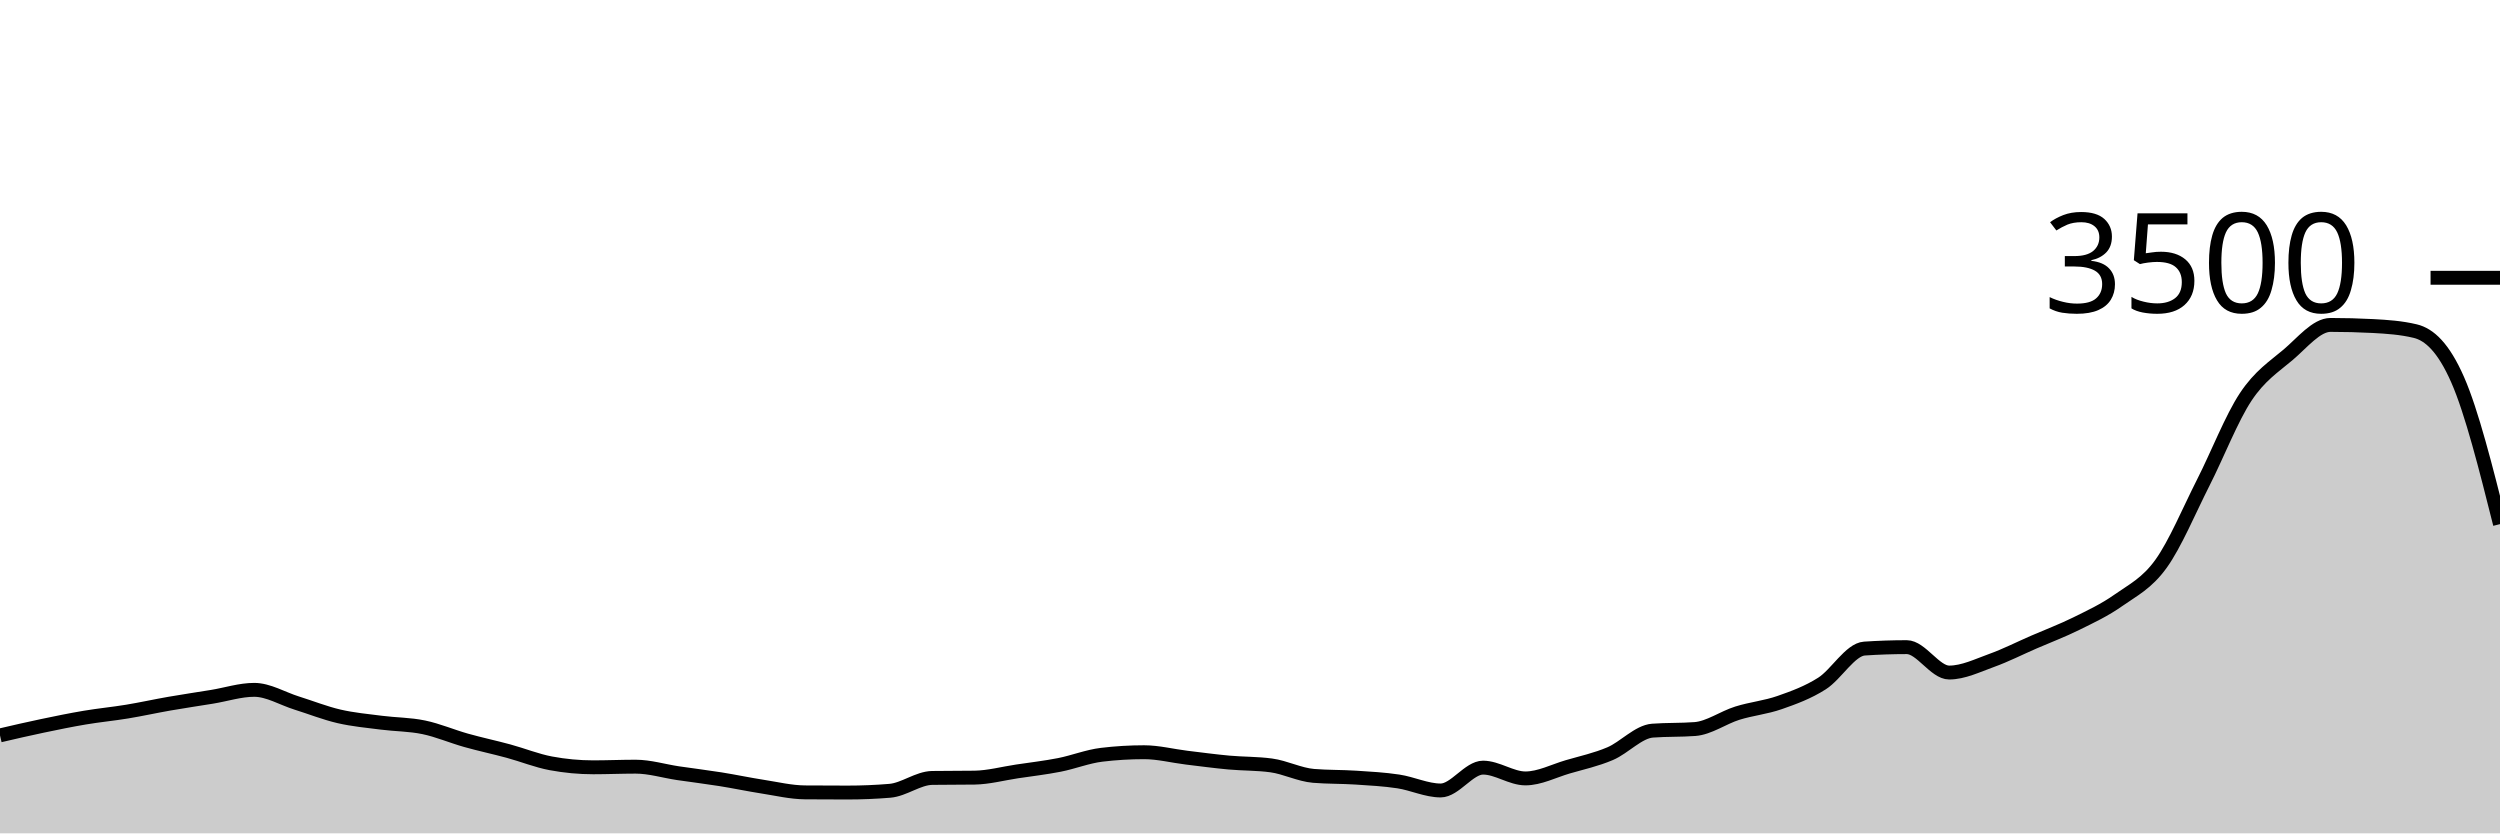
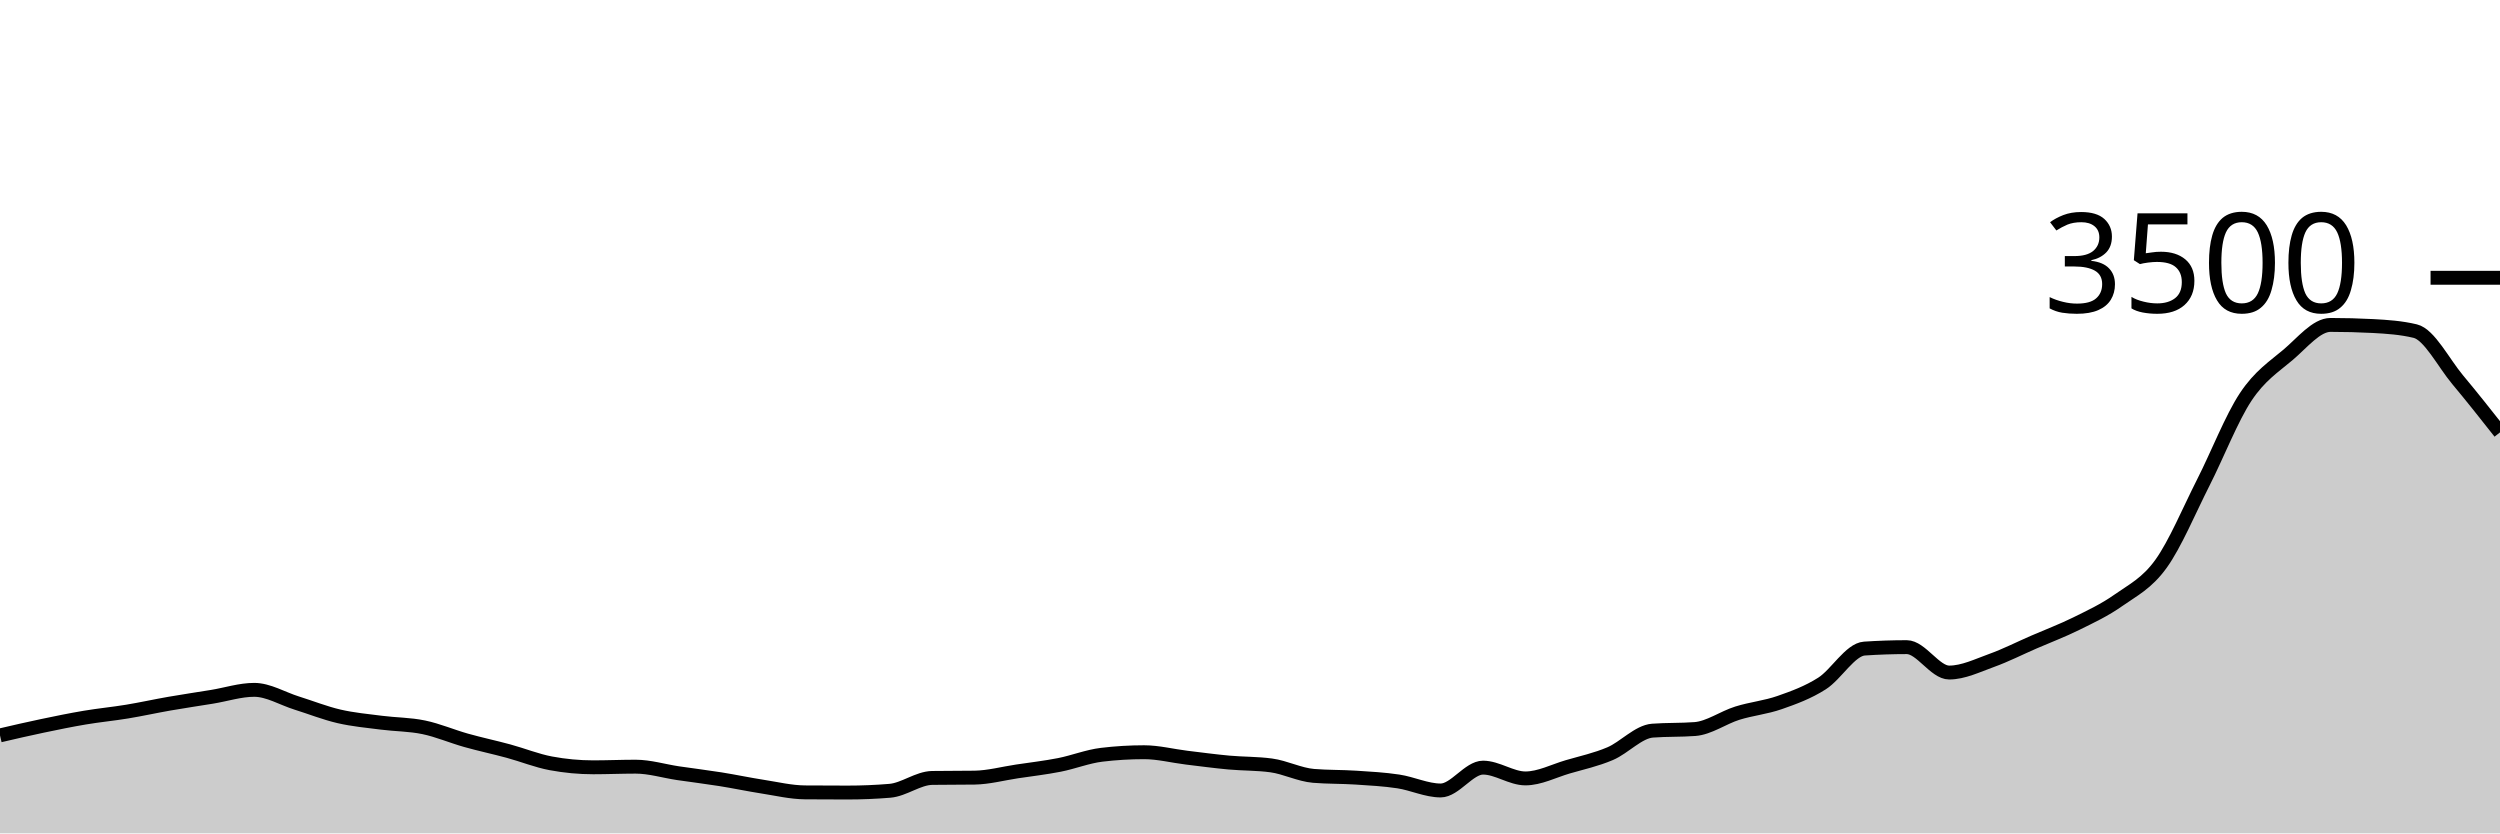
<svg xmlns="http://www.w3.org/2000/svg" viewBox="0 0 180 60">
  <g transform="translate(0,20)">
-     <path class="area" fill="rgba(0, 0, 0, 0.2)" d="M0,32.949C1.017,32.712,2.034,32.476,3.051,32.263C4.068,32.05,5.085,31.84,6.102,31.669C7.119,31.497,8.136,31.402,9.153,31.234C10.169,31.067,11.186,30.84,12.203,30.663C13.22,30.486,14.237,30.337,15.254,30.171C16.271,30.006,17.288,29.669,18.305,29.669C19.322,29.669,20.339,30.299,21.356,30.617C22.373,30.935,23.39,31.341,24.407,31.577C25.424,31.813,26.441,31.903,27.458,32.034C28.475,32.166,29.492,32.154,30.508,32.366C31.525,32.577,32.542,33.017,33.559,33.303C34.576,33.589,35.593,33.804,36.61,34.08C37.627,34.356,38.644,34.77,39.661,34.96C40.678,35.15,41.695,35.246,42.712,35.246C43.729,35.246,44.746,35.2,45.763,35.2C46.78,35.2,47.797,35.518,48.814,35.669C49.831,35.819,50.847,35.941,51.864,36.103C52.881,36.265,53.898,36.482,54.915,36.64C55.932,36.798,56.949,37.044,57.966,37.051C58.983,37.059,60,37.063,61.017,37.063C62.034,37.063,63.051,37.021,64.068,36.937C65.085,36.853,66.102,36.027,67.119,36.011C68.136,35.996,69.153,36.004,70.169,35.989C71.186,35.973,72.203,35.695,73.22,35.543C74.237,35.39,75.254,35.274,76.271,35.074C77.288,34.874,78.305,34.465,79.322,34.343C80.339,34.221,81.356,34.16,82.373,34.16C83.39,34.16,84.407,34.425,85.424,34.549C86.441,34.672,87.458,34.81,88.475,34.903C89.492,34.996,90.508,34.971,91.525,35.109C92.542,35.246,93.559,35.779,94.576,35.863C95.593,35.947,96.61,35.922,97.627,35.989C98.644,36.055,99.661,36.109,100.678,36.263C101.695,36.417,102.712,36.914,103.729,36.914C104.746,36.914,105.763,35.269,106.78,35.269C107.797,35.269,108.814,36.046,109.831,36.046C110.847,36.046,111.864,35.509,112.881,35.211C113.898,34.914,114.915,34.697,115.932,34.263C116.949,33.829,117.966,32.682,118.983,32.606C120,32.53,121.017,32.568,122.034,32.491C123.051,32.415,124.068,31.667,125.085,31.349C126.102,31.03,127.119,30.939,128.136,30.583C129.153,30.227,130.169,29.859,131.186,29.211C132.203,28.564,133.22,26.766,134.237,26.697C135.254,26.629,136.271,26.594,137.288,26.594C138.305,26.594,139.322,28.423,140.339,28.423C141.356,28.423,142.373,27.92,143.39,27.554C144.407,27.189,145.424,26.67,146.441,26.229C147.458,25.787,148.475,25.406,149.492,24.903C150.508,24.4,151.525,23.93,152.542,23.211C153.559,22.493,154.576,22.008,155.593,20.594C156.61,19.181,157.627,16.735,158.644,14.731C159.661,12.728,160.678,10.103,161.695,8.571C162.712,7.04,163.729,6.406,164.746,5.543C165.763,4.68,166.78,3.394,167.797,3.394C168.814,3.394,169.831,3.421,170.847,3.474C171.864,3.528,172.881,3.596,173.898,3.84C174.915,4.084,175.932,5.021,176.949,7.337C177.966,9.653,178.983,13.695,180,17.737L180,40C178.983,40,177.966,40,176.949,40C175.932,40,174.915,40,173.898,40C172.881,40,171.864,40,170.847,40C169.831,40,168.814,40,167.797,40C166.78,40,165.763,40,164.746,40C163.729,40,162.712,40,161.695,40C160.678,40,159.661,40,158.644,40C157.627,40,156.61,40,155.593,40C154.576,40,153.559,40,152.542,40C151.525,40,150.508,40,149.492,40C148.475,40,147.458,40,146.441,40C145.424,40,144.407,40,143.39,40C142.373,40,141.356,40,140.339,40C139.322,40,138.305,40,137.288,40C136.271,40,135.254,40,134.237,40C133.22,40,132.203,40,131.186,40C130.169,40,129.153,40,128.136,40C127.119,40,126.102,40,125.085,40C124.068,40,123.051,40,122.034,40C121.017,40,120,40,118.983,40C117.966,40,116.949,40,115.932,40C114.915,40,113.898,40,112.881,40C111.864,40,110.847,40,109.831,40C108.814,40,107.797,40,106.78,40C105.763,40,104.746,40,103.729,40C102.712,40,101.695,40,100.678,40C99.661,40,98.644,40,97.627,40C96.61,40,95.593,40,94.576,40C93.559,40,92.542,40,91.525,40C90.508,40,89.492,40,88.475,40C87.458,40,86.441,40,85.424,40C84.407,40,83.39,40,82.373,40C81.356,40,80.339,40,79.322,40C78.305,40,77.288,40,76.271,40C75.254,40,74.237,40,73.22,40C72.203,40,71.186,40,70.169,40C69.153,40,68.136,40,67.119,40C66.102,40,65.085,40,64.068,40C63.051,40,62.034,40,61.017,40C60,40,58.983,40,57.966,40C56.949,40,55.932,40,54.915,40C53.898,40,52.881,40,51.864,40C50.847,40,49.831,40,48.814,40C47.797,40,46.78,40,45.763,40C44.746,40,43.729,40,42.712,40C41.695,40,40.678,40,39.661,40C38.644,40,37.627,40,36.61,40C35.593,40,34.576,40,33.559,40C32.542,40,31.525,40,30.508,40C29.492,40,28.475,40,27.458,40C26.441,40,25.424,40,24.407,40C23.39,40,22.373,40,21.356,40C20.339,40,19.322,40,18.305,40C17.288,40,16.271,40,15.254,40C14.237,40,13.22,40,12.203,40C11.186,40,10.169,40,9.153,40C8.136,40,7.119,40,6.102,40C5.085,40,4.068,40,3.051,40C2.034,40,1.017,40,0,40Z" />
-     <path class="line" stroke="black" fill="none" d="M0,32.949C1.017,32.712,2.034,32.476,3.051,32.263C4.068,32.05,5.085,31.84,6.102,31.669C7.119,31.497,8.136,31.402,9.153,31.234C10.169,31.067,11.186,30.84,12.203,30.663C13.22,30.486,14.237,30.337,15.254,30.171C16.271,30.006,17.288,29.669,18.305,29.669C19.322,29.669,20.339,30.299,21.356,30.617C22.373,30.935,23.39,31.341,24.407,31.577C25.424,31.813,26.441,31.903,27.458,32.034C28.475,32.166,29.492,32.154,30.508,32.366C31.525,32.577,32.542,33.017,33.559,33.303C34.576,33.589,35.593,33.804,36.61,34.08C37.627,34.356,38.644,34.77,39.661,34.96C40.678,35.15,41.695,35.246,42.712,35.246C43.729,35.246,44.746,35.2,45.763,35.2C46.78,35.2,47.797,35.518,48.814,35.669C49.831,35.819,50.847,35.941,51.864,36.103C52.881,36.265,53.898,36.482,54.915,36.64C55.932,36.798,56.949,37.044,57.966,37.051C58.983,37.059,60,37.063,61.017,37.063C62.034,37.063,63.051,37.021,64.068,36.937C65.085,36.853,66.102,36.027,67.119,36.011C68.136,35.996,69.153,36.004,70.169,35.989C71.186,35.973,72.203,35.695,73.22,35.543C74.237,35.39,75.254,35.274,76.271,35.074C77.288,34.874,78.305,34.465,79.322,34.343C80.339,34.221,81.356,34.16,82.373,34.16C83.39,34.16,84.407,34.425,85.424,34.549C86.441,34.672,87.458,34.81,88.475,34.903C89.492,34.996,90.508,34.971,91.525,35.109C92.542,35.246,93.559,35.779,94.576,35.863C95.593,35.947,96.61,35.922,97.627,35.989C98.644,36.055,99.661,36.109,100.678,36.263C101.695,36.417,102.712,36.914,103.729,36.914C104.746,36.914,105.763,35.269,106.78,35.269C107.797,35.269,108.814,36.046,109.831,36.046C110.847,36.046,111.864,35.509,112.881,35.211C113.898,34.914,114.915,34.697,115.932,34.263C116.949,33.829,117.966,32.682,118.983,32.606C120,32.53,121.017,32.568,122.034,32.491C123.051,32.415,124.068,31.667,125.085,31.349C126.102,31.03,127.119,30.939,128.136,30.583C129.153,30.227,130.169,29.859,131.186,29.211C132.203,28.564,133.22,26.766,134.237,26.697C135.254,26.629,136.271,26.594,137.288,26.594C138.305,26.594,139.322,28.423,140.339,28.423C141.356,28.423,142.373,27.92,143.39,27.554C144.407,27.189,145.424,26.67,146.441,26.229C147.458,25.787,148.475,25.406,149.492,24.903C150.508,24.4,151.525,23.93,152.542,23.211C153.559,22.493,154.576,22.008,155.593,20.594C156.61,19.181,157.627,16.735,158.644,14.731C159.661,12.728,160.678,10.103,161.695,8.571C162.712,7.04,163.729,6.406,164.746,5.543C165.763,4.68,166.78,3.394,167.797,3.394C168.814,3.394,169.831,3.421,170.847,3.474C171.864,3.528,172.881,3.596,173.898,3.84C174.915,4.084,175.932,5.021,176.949,7.337C177.966,9.653,178.983,13.695,180,17.737" />
+     <path class="area" fill="rgba(0, 0, 0, 0.2)" d="M0,32.949C1.017,32.712,2.034,32.476,3.051,32.263C4.068,32.05,5.085,31.84,6.102,31.669C7.119,31.497,8.136,31.402,9.153,31.234C10.169,31.067,11.186,30.84,12.203,30.663C13.22,30.486,14.237,30.337,15.254,30.171C16.271,30.006,17.288,29.669,18.305,29.669C19.322,29.669,20.339,30.299,21.356,30.617C22.373,30.935,23.39,31.341,24.407,31.577C25.424,31.813,26.441,31.903,27.458,32.034C28.475,32.166,29.492,32.154,30.508,32.366C31.525,32.577,32.542,33.017,33.559,33.303C34.576,33.589,35.593,33.804,36.61,34.08C37.627,34.356,38.644,34.77,39.661,34.96C40.678,35.15,41.695,35.246,42.712,35.246C43.729,35.246,44.746,35.2,45.763,35.2C46.78,35.2,47.797,35.518,48.814,35.669C49.831,35.819,50.847,35.941,51.864,36.103C52.881,36.265,53.898,36.482,54.915,36.64C55.932,36.798,56.949,37.044,57.966,37.051C58.983,37.059,60,37.063,61.017,37.063C62.034,37.063,63.051,37.021,64.068,36.937C65.085,36.853,66.102,36.027,67.119,36.011C68.136,35.996,69.153,36.004,70.169,35.989C71.186,35.973,72.203,35.695,73.22,35.543C74.237,35.39,75.254,35.274,76.271,35.074C77.288,34.874,78.305,34.465,79.322,34.343C80.339,34.221,81.356,34.16,82.373,34.16C83.39,34.16,84.407,34.425,85.424,34.549C86.441,34.672,87.458,34.81,88.475,34.903C89.492,34.996,90.508,34.971,91.525,35.109C92.542,35.246,93.559,35.779,94.576,35.863C95.593,35.947,96.61,35.922,97.627,35.989C98.644,36.055,99.661,36.109,100.678,36.263C101.695,36.417,102.712,36.914,103.729,36.914C104.746,36.914,105.763,35.269,106.78,35.269C107.797,35.269,108.814,36.046,109.831,36.046C110.847,36.046,111.864,35.509,112.881,35.211C113.898,34.914,114.915,34.697,115.932,34.263C116.949,33.829,117.966,32.682,118.983,32.606C120,32.53,121.017,32.568,122.034,32.491C123.051,32.415,124.068,31.667,125.085,31.349C126.102,31.03,127.119,30.939,128.136,30.583C129.153,30.227,130.169,29.859,131.186,29.211C132.203,28.564,133.22,26.766,134.237,26.697C135.254,26.629,136.271,26.594,137.288,26.594C138.305,26.594,139.322,28.423,140.339,28.423C141.356,28.423,142.373,27.92,143.39,27.554C144.407,27.189,145.424,26.67,146.441,26.229C147.458,25.787,148.475,25.406,149.492,24.903C150.508,24.4,151.525,23.93,152.542,23.211C153.559,22.493,154.576,22.008,155.593,20.594C156.61,19.181,157.627,16.735,158.644,14.731C159.661,12.728,160.678,10.103,161.695,8.571C162.712,7.04,163.729,6.406,164.746,5.543C165.763,4.68,166.78,3.394,167.797,3.394C168.814,3.394,169.831,3.421,170.847,3.474C171.864,3.528,172.881,3.596,173.898,3.84C174.915,4.084,175.932,6.122,176.949,7.337C177.966,8.552,178.983,9.842,180,11.131L180,40C178.983,40,177.966,40,176.949,40C175.932,40,174.915,40,173.898,40C172.881,40,171.864,40,170.847,40C169.831,40,168.814,40,167.797,40C166.78,40,165.763,40,164.746,40C163.729,40,162.712,40,161.695,40C160.678,40,159.661,40,158.644,40C157.627,40,156.61,40,155.593,40C154.576,40,153.559,40,152.542,40C151.525,40,150.508,40,149.492,40C148.475,40,147.458,40,146.441,40C145.424,40,144.407,40,143.39,40C142.373,40,141.356,40,140.339,40C139.322,40,138.305,40,137.288,40C136.271,40,135.254,40,134.237,40C133.22,40,132.203,40,131.186,40C130.169,40,129.153,40,128.136,40C127.119,40,126.102,40,125.085,40C124.068,40,123.051,40,122.034,40C121.017,40,120,40,118.983,40C117.966,40,116.949,40,115.932,40C114.915,40,113.898,40,112.881,40C111.864,40,110.847,40,109.831,40C108.814,40,107.797,40,106.78,40C105.763,40,104.746,40,103.729,40C102.712,40,101.695,40,100.678,40C99.661,40,98.644,40,97.627,40C96.61,40,95.593,40,94.576,40C93.559,40,92.542,40,91.525,40C90.508,40,89.492,40,88.475,40C87.458,40,86.441,40,85.424,40C84.407,40,83.39,40,82.373,40C81.356,40,80.339,40,79.322,40C78.305,40,77.288,40,76.271,40C75.254,40,74.237,40,73.22,40C72.203,40,71.186,40,70.169,40C69.153,40,68.136,40,67.119,40C66.102,40,65.085,40,64.068,40C63.051,40,62.034,40,61.017,40C60,40,58.983,40,57.966,40C56.949,40,55.932,40,54.915,40C53.898,40,52.881,40,51.864,40C50.847,40,49.831,40,48.814,40C47.797,40,46.78,40,45.763,40C44.746,40,43.729,40,42.712,40C41.695,40,40.678,40,39.661,40C38.644,40,37.627,40,36.61,40C35.593,40,34.576,40,33.559,40C32.542,40,31.525,40,30.508,40C29.492,40,28.475,40,27.458,40C26.441,40,25.424,40,24.407,40C23.39,40,22.373,40,21.356,40C20.339,40,19.322,40,18.305,40C17.288,40,16.271,40,15.254,40C14.237,40,13.22,40,12.203,40C11.186,40,10.169,40,9.153,40C8.136,40,7.119,40,6.102,40C5.085,40,4.068,40,3.051,40C2.034,40,1.017,40,0,40Z" />
+     <path class="line" stroke="black" fill="none" d="M0,32.949C1.017,32.712,2.034,32.476,3.051,32.263C4.068,32.05,5.085,31.84,6.102,31.669C7.119,31.497,8.136,31.402,9.153,31.234C10.169,31.067,11.186,30.84,12.203,30.663C13.22,30.486,14.237,30.337,15.254,30.171C16.271,30.006,17.288,29.669,18.305,29.669C19.322,29.669,20.339,30.299,21.356,30.617C22.373,30.935,23.39,31.341,24.407,31.577C25.424,31.813,26.441,31.903,27.458,32.034C28.475,32.166,29.492,32.154,30.508,32.366C31.525,32.577,32.542,33.017,33.559,33.303C34.576,33.589,35.593,33.804,36.61,34.08C37.627,34.356,38.644,34.77,39.661,34.96C40.678,35.15,41.695,35.246,42.712,35.246C43.729,35.246,44.746,35.2,45.763,35.2C46.78,35.2,47.797,35.518,48.814,35.669C49.831,35.819,50.847,35.941,51.864,36.103C52.881,36.265,53.898,36.482,54.915,36.64C55.932,36.798,56.949,37.044,57.966,37.051C58.983,37.059,60,37.063,61.017,37.063C62.034,37.063,63.051,37.021,64.068,36.937C65.085,36.853,66.102,36.027,67.119,36.011C68.136,35.996,69.153,36.004,70.169,35.989C71.186,35.973,72.203,35.695,73.22,35.543C74.237,35.39,75.254,35.274,76.271,35.074C77.288,34.874,78.305,34.465,79.322,34.343C80.339,34.221,81.356,34.16,82.373,34.16C83.39,34.16,84.407,34.425,85.424,34.549C86.441,34.672,87.458,34.81,88.475,34.903C89.492,34.996,90.508,34.971,91.525,35.109C92.542,35.246,93.559,35.779,94.576,35.863C95.593,35.947,96.61,35.922,97.627,35.989C98.644,36.055,99.661,36.109,100.678,36.263C101.695,36.417,102.712,36.914,103.729,36.914C104.746,36.914,105.763,35.269,106.78,35.269C107.797,35.269,108.814,36.046,109.831,36.046C110.847,36.046,111.864,35.509,112.881,35.211C113.898,34.914,114.915,34.697,115.932,34.263C116.949,33.829,117.966,32.682,118.983,32.606C120,32.53,121.017,32.568,122.034,32.491C123.051,32.415,124.068,31.667,125.085,31.349C126.102,31.03,127.119,30.939,128.136,30.583C129.153,30.227,130.169,29.859,131.186,29.211C132.203,28.564,133.22,26.766,134.237,26.697C135.254,26.629,136.271,26.594,137.288,26.594C138.305,26.594,139.322,28.423,140.339,28.423C141.356,28.423,142.373,27.92,143.39,27.554C144.407,27.189,145.424,26.67,146.441,26.229C147.458,25.787,148.475,25.406,149.492,24.903C150.508,24.4,151.525,23.93,152.542,23.211C153.559,22.493,154.576,22.008,155.593,20.594C156.61,19.181,157.627,16.735,158.644,14.731C159.661,12.728,160.678,10.103,161.695,8.571C162.712,7.04,163.729,6.406,164.746,5.543C165.763,4.68,166.78,3.394,167.797,3.394C168.814,3.394,169.831,3.421,170.847,3.474C171.864,3.528,172.881,3.596,173.898,3.84C174.915,4.084,175.932,6.122,176.949,7.337C177.966,8.552,178.983,9.842,180,11.131" />
    <path class="axis-ceiling" stroke-width="1" stroke="black" fill="none" d="M175,0L180,0" />
    <text class="axis-ceiling-label" font-family="sans-serif" text-anchor="end" font-size="10px" x="170" y="2.5">3500</text>
  </g>
</svg>
